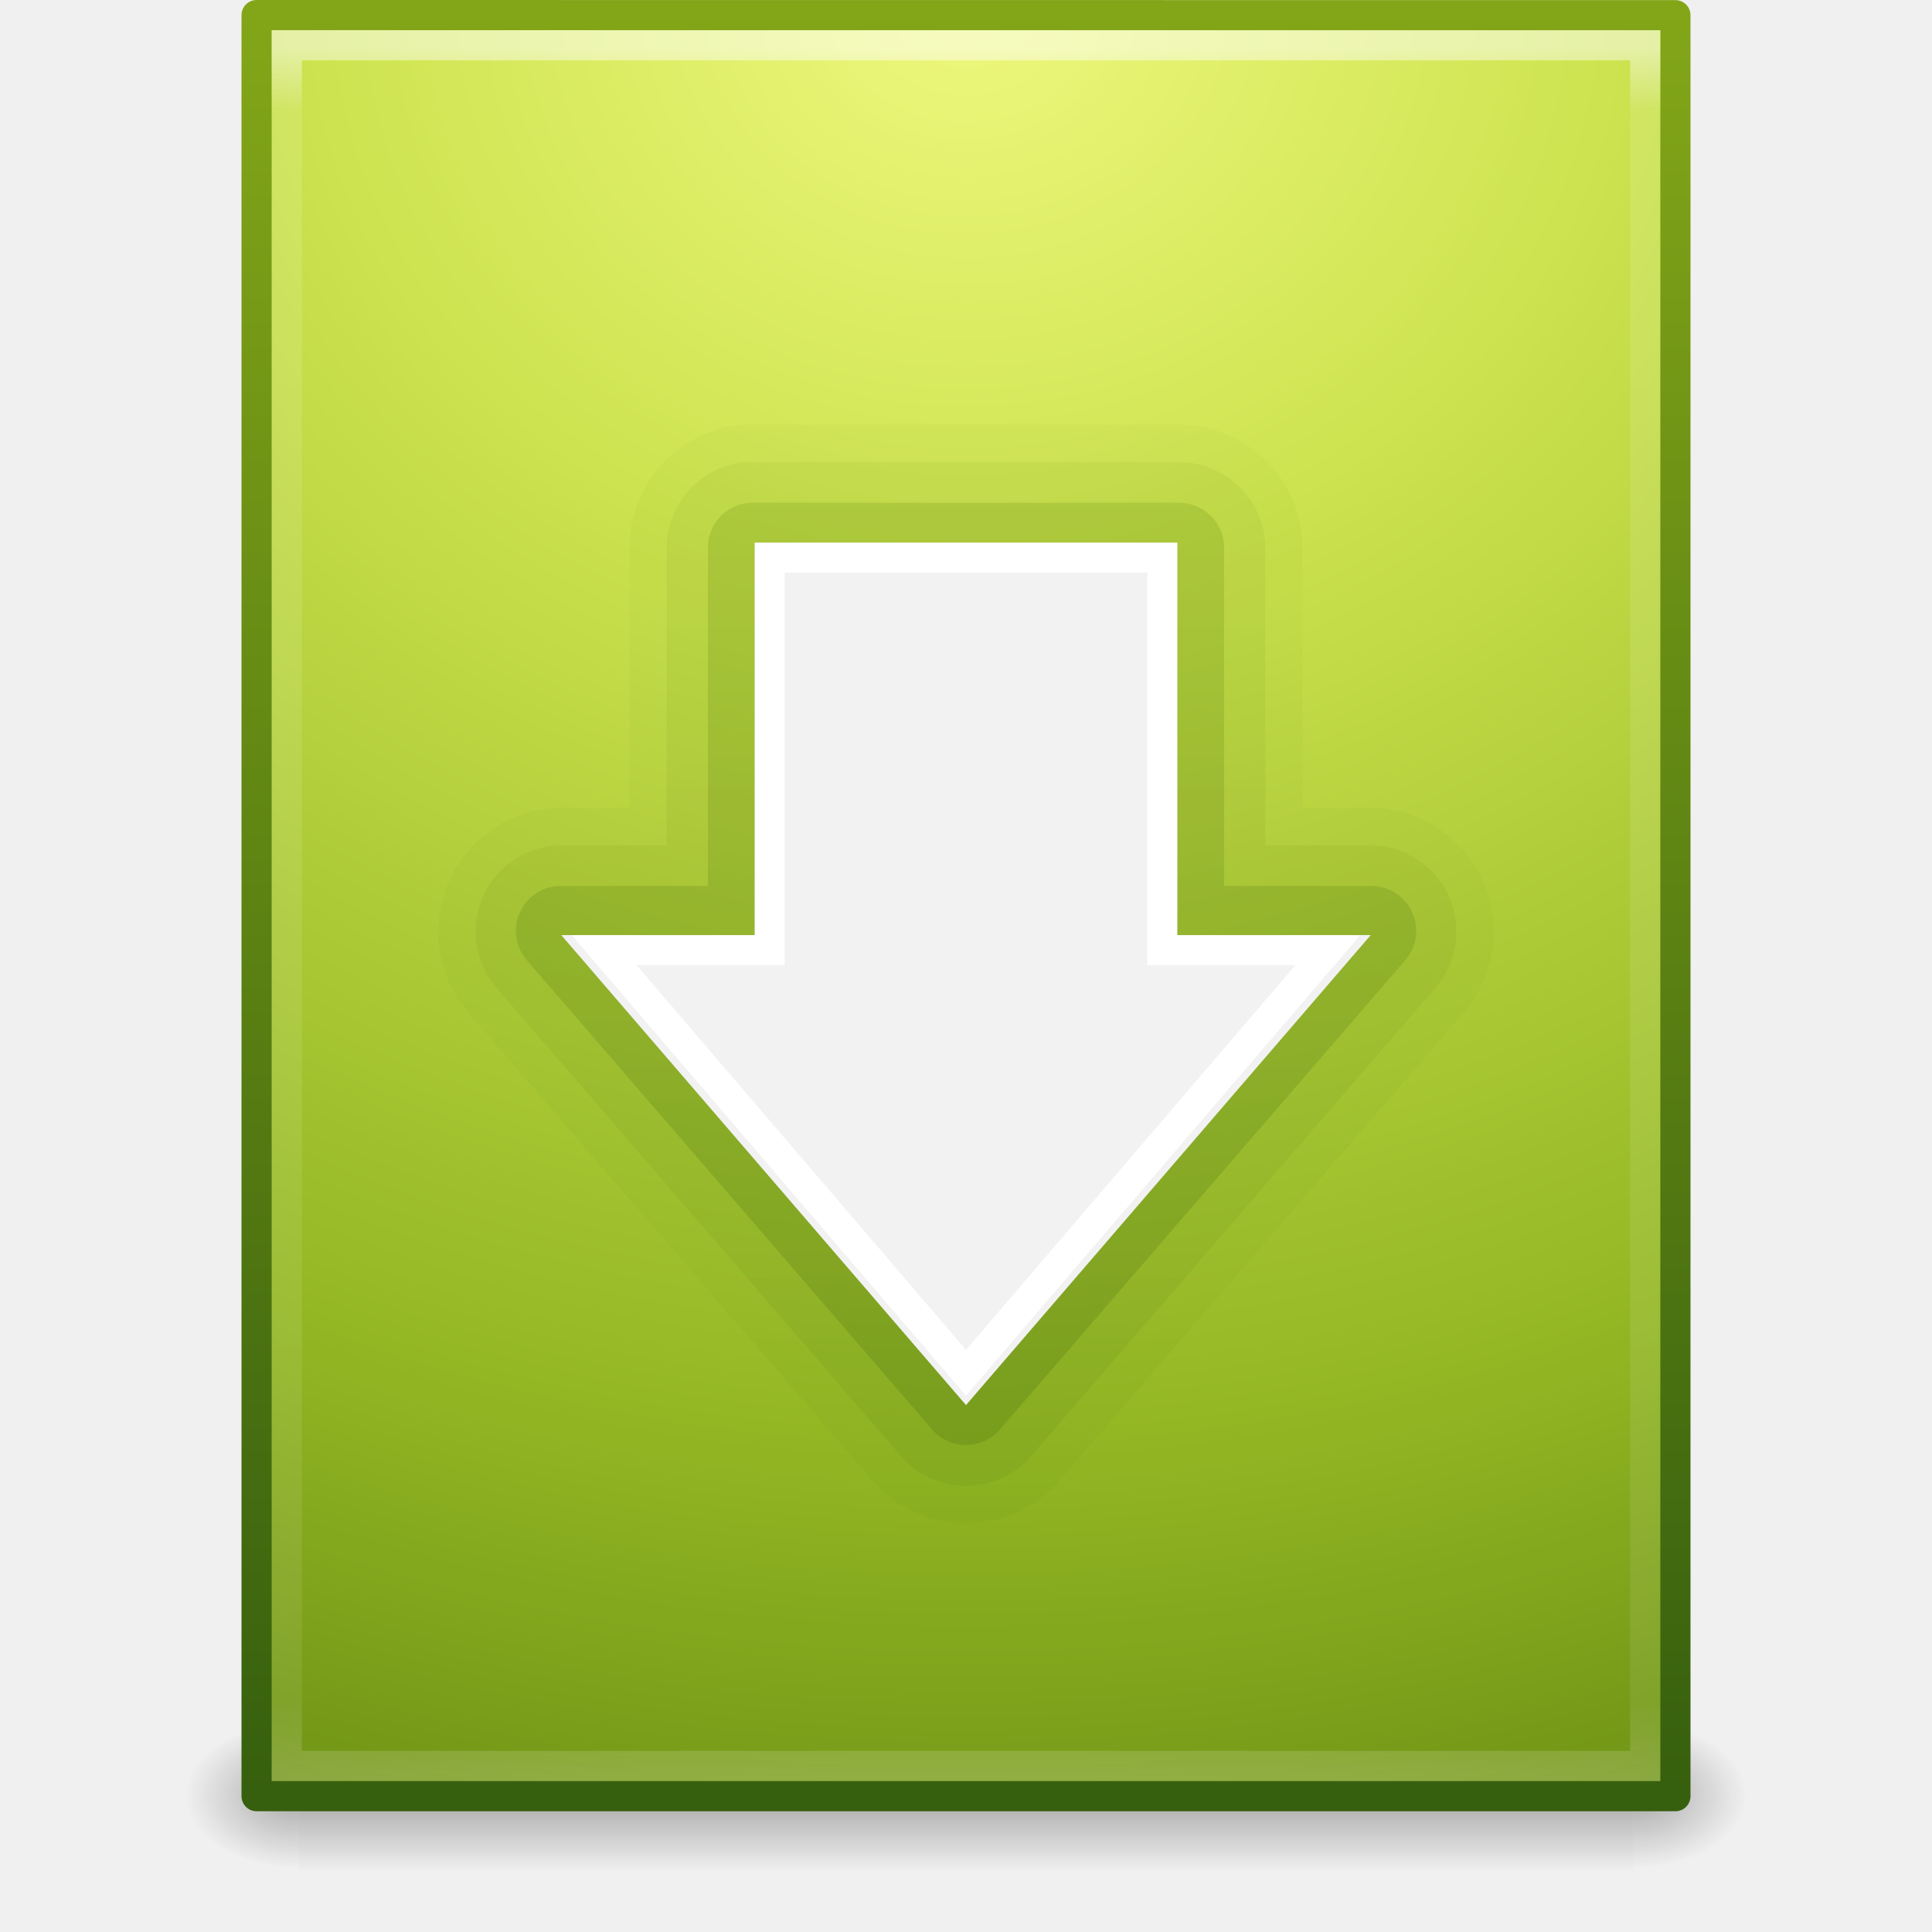
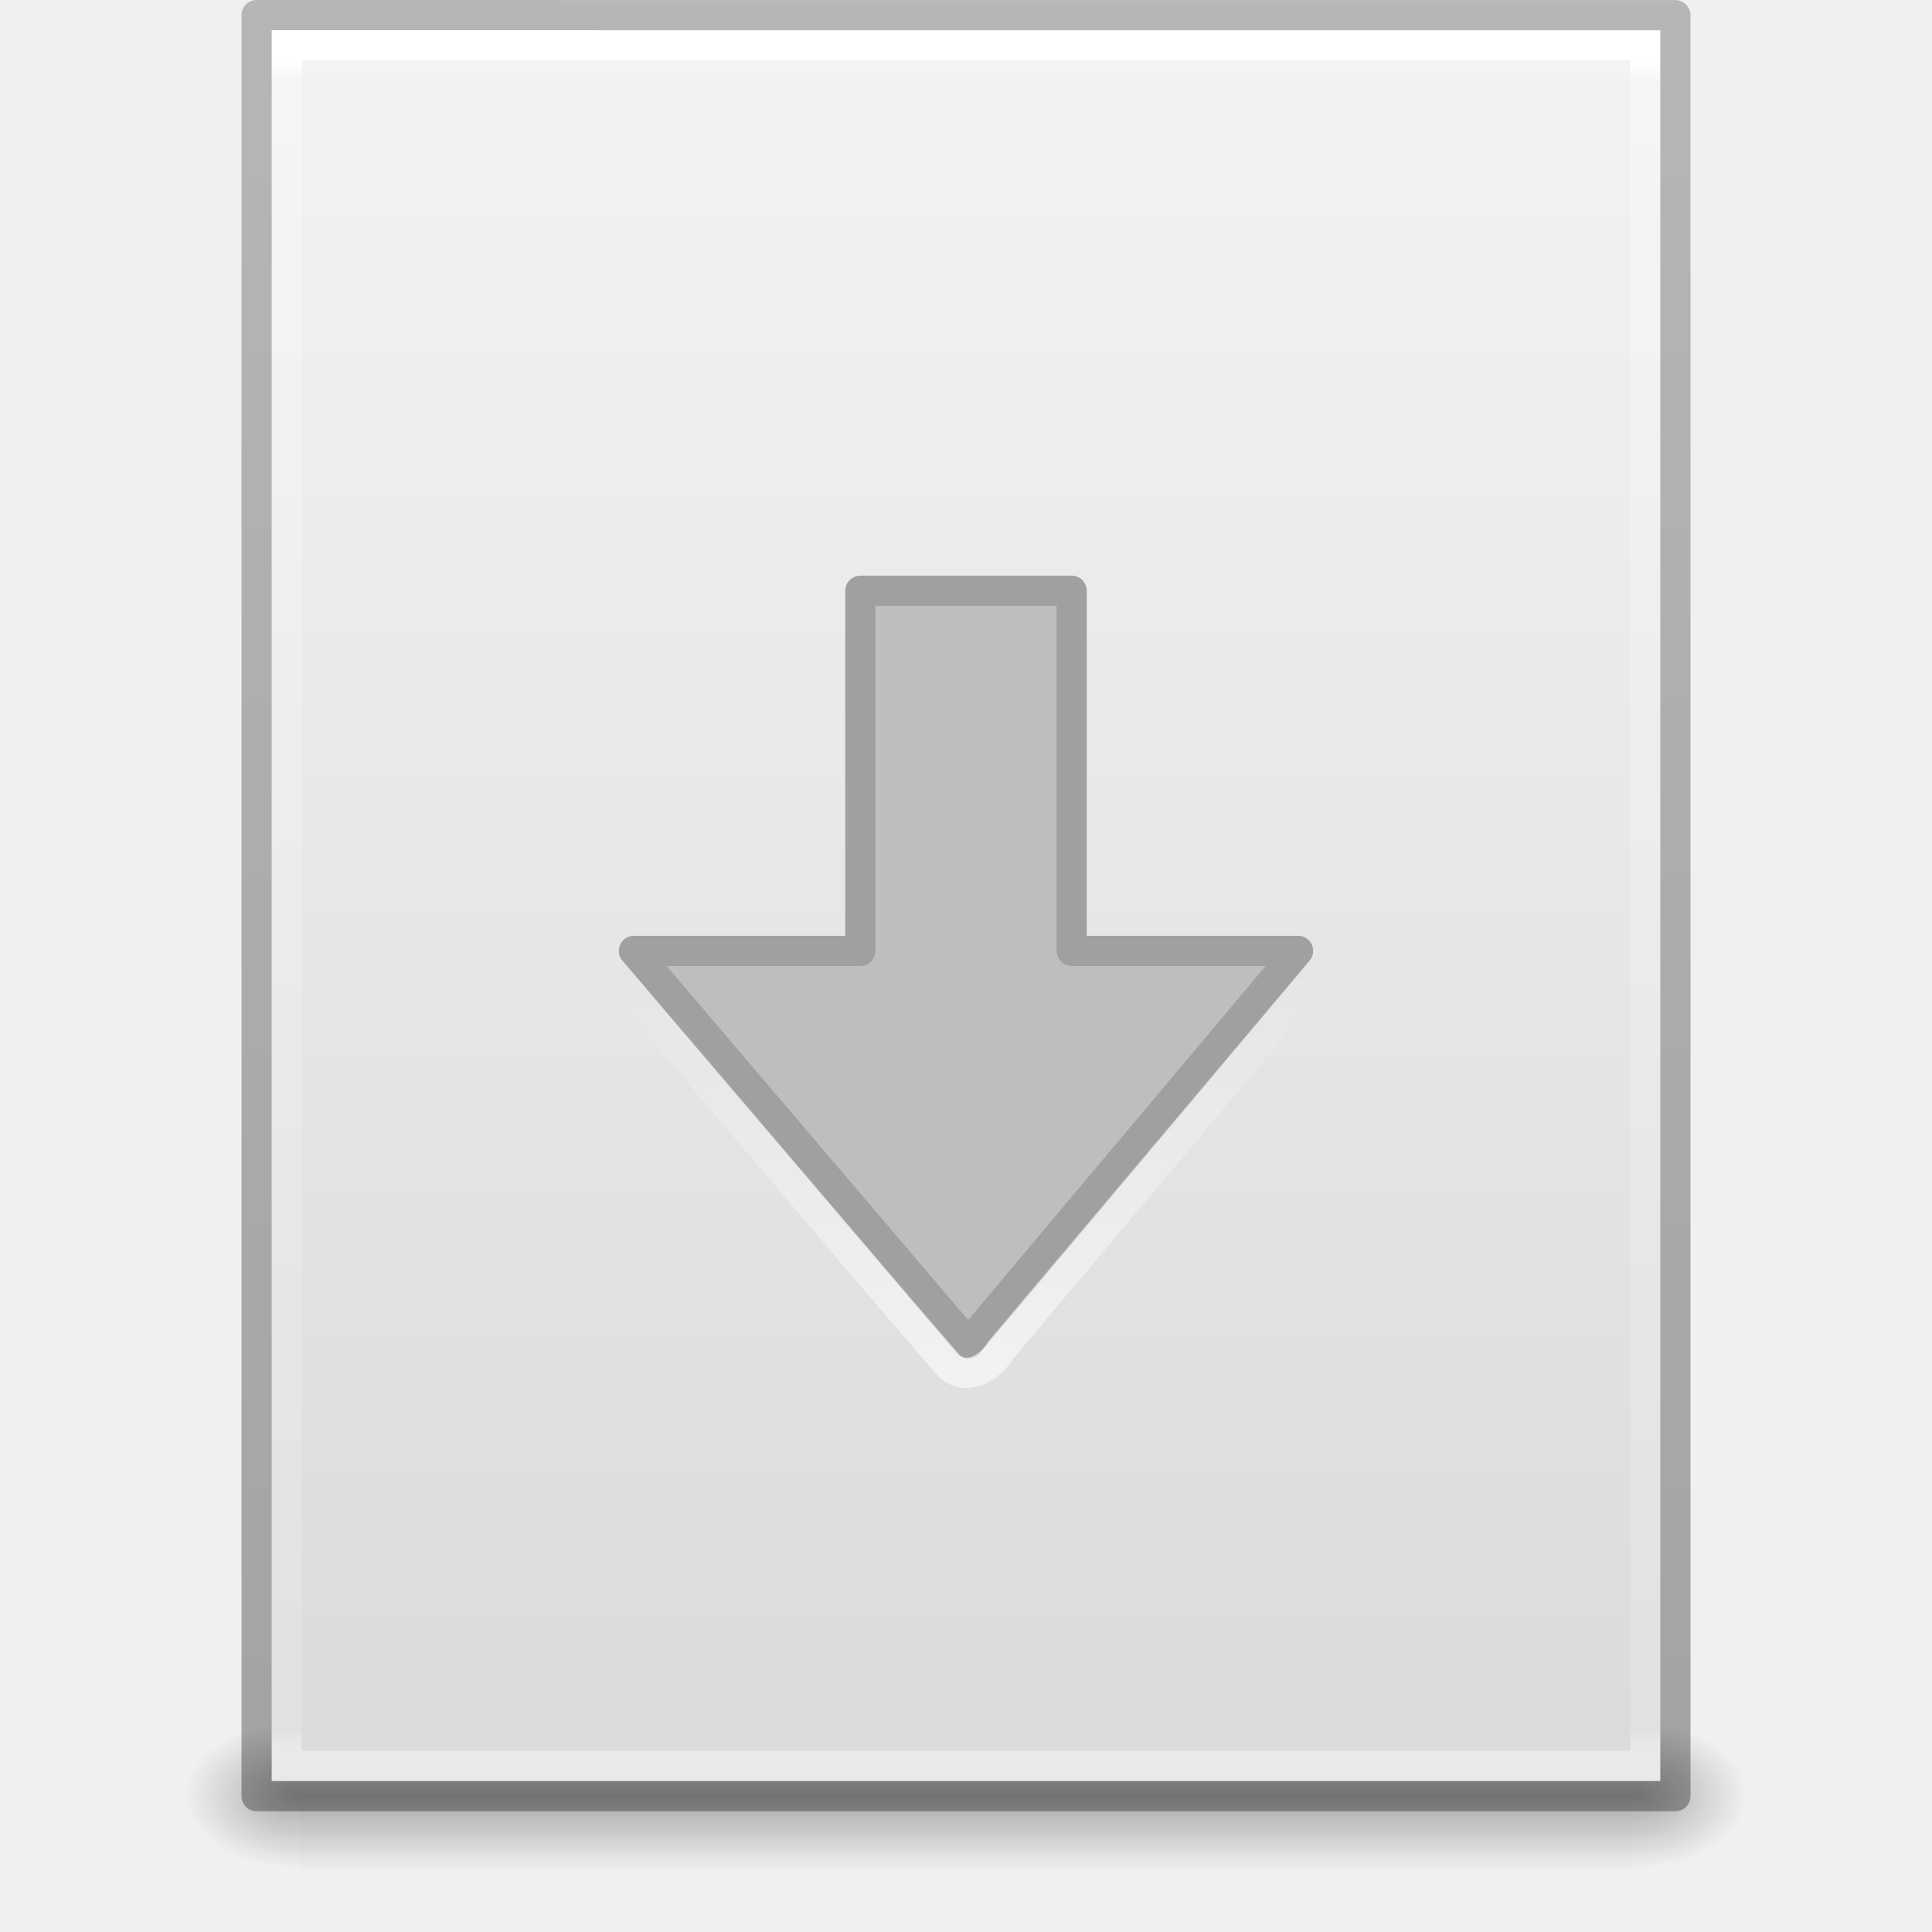
- <svg xmlns="http://www.w3.org/2000/svg" xmlns:xlink="http://www.w3.org/1999/xlink" version="1.1" width="64" height="64" id="svg7207">
-   <defs id="defs7209">
-     <linearGradient x1="25.076" y1="45.915" x2="25.076" y2="6.443" id="linearGradient3838" xlink:href="#linearGradient2490-3" gradientUnits="userSpaceOnUse" />
-     <linearGradient id="linearGradient2490-3">
-       <stop id="stop2492-3" style="stop-color:#365f0e;stop-opacity:1" offset="0" />
-       <stop id="stop2494-8" style="stop-color:#84a718;stop-opacity:1" offset="1" />
+ <svg xmlns="http://www.w3.org/2000/svg" xmlns:xlink="http://www.w3.org/1999/xlink" version="1.1" width="64" height="64" id="svg3143">
+   <defs id="defs3145">
+     <linearGradient x1="11.704" y1="21.465" x2="11.704" y2="7.465" id="linearGradient3086" xlink:href="#linearGradient4299-652-5-2" gradientUnits="userSpaceOnUse" gradientTransform="translate(16.22387,24.53486)" />
+     <linearGradient id="linearGradient4299-652-5-2">
+       <stop id="stop3618-8-5" style="stop-color:#ffffff;stop-opacity:1" offset="0" />
+       <stop id="stop3620-9-7" style="stop-color:#ffffff;stop-opacity:0" offset="1" />
    </linearGradient>
-     <linearGradient x1="25.076" y1="45.915" x2="25.076" y2="6.443" id="linearGradient3840" xlink:href="#linearGradient2490-3-7" gradientUnits="userSpaceOnUse" />
-     <linearGradient id="linearGradient2490-3-7">
-       <stop id="stop2492-3-7" style="stop-color:#365f0e;stop-opacity:1" offset="0" />
-       <stop id="stop2494-8-5" style="stop-color:#84a718;stop-opacity:1" offset="1" />
-     </linearGradient>
-     <linearGradient x1="25.076" y1="45.915" x2="25.076" y2="6.443" id="linearGradient3842" xlink:href="#linearGradient2490-3-1" gradientUnits="userSpaceOnUse" />
-     <linearGradient id="linearGradient2490-3-1">
-       <stop id="stop2492-3-3" style="stop-color:#365f0e;stop-opacity:1" offset="0" />
-       <stop id="stop2494-8-0" style="stop-color:#84a718;stop-opacity:1" offset="1" />
-     </linearGradient>
-     <linearGradient x1="24" y1="5.564" x2="24" y2="43" id="linearGradient3093" xlink:href="#linearGradient3977-4" gradientUnits="userSpaceOnUse" gradientTransform="matrix(1.216216,0,0,1.540538,2.810818,-6.97295)" />
-     <linearGradient id="linearGradient3977-4">
-       <stop id="stop3979-7" style="stop-color:#ffffff;stop-opacity:1" offset="0" />
-       <stop id="stop3981-6" style="stop-color:#ffffff;stop-opacity:0.235" offset="0.036" />
-       <stop id="stop3983-5" style="stop-color:#ffffff;stop-opacity:0.157" offset="0.951" />
-       <stop id="stop3985-6" style="stop-color:#ffffff;stop-opacity:0.392" offset="1" />
-     </linearGradient>
-     <radialGradient cx="12.467" cy="9.473" r="18" fx="12.467" fy="9.473" id="radialGradient6182-0" xlink:href="#linearGradient3242-7-2-6" gradientUnits="userSpaceOnUse" gradientTransform="matrix(-2.0120302e-8,4.005542,-4.558388,-2.2897313e-8,75.17994,-49.93741)" />
-     <linearGradient id="linearGradient3242-7-2-6">
-       <stop id="stop3244-5-9-8" style="stop-color:#eef87e;stop-opacity:1" offset="0" />
-       <stop id="stop3246-9-9-9" style="stop-color:#cde34f;stop-opacity:1" offset="0.262" />
-       <stop id="stop3248-7-6-2" style="stop-color:#93b723;stop-opacity:1" offset="0.661" />
-       <stop id="stop3250-8-0-6" style="stop-color:#5a7e0d;stop-opacity:1" offset="1" />
-     </linearGradient>
-     <linearGradient x1="-51.786" y1="53.624" x2="-51.786" y2="2.906" id="linearGradient6184-6" xlink:href="#linearGradient2490-3-76-4" gradientUnits="userSpaceOnUse" gradientTransform="matrix(1.084352,0,0,1.199737,79.55084,-4.1628)" />
-     <linearGradient id="linearGradient2490-3-76-4">
-       <stop id="stop2492-3-1-9" style="stop-color:#365f0e;stop-opacity:1" offset="0" />
-       <stop id="stop2494-8-3-5" style="stop-color:#84a718;stop-opacity:1" offset="1" />
-     </linearGradient>
-     <radialGradient cx="605.714" cy="486.648" r="117.143" fx="605.714" fy="486.648" id="radialGradient3153" xlink:href="#linearGradient5060" gradientUnits="userSpaceOnUse" gradientTransform="matrix(0.03132633,0,0,0.02058823,35.22086,49.45142)" />
-     <linearGradient id="linearGradient5060">
-       <stop id="stop5062" style="stop-color:#000000;stop-opacity:1" offset="0" />
-       <stop id="stop5064" style="stop-color:#000000;stop-opacity:0" offset="1" />
-     </linearGradient>
-     <radialGradient cx="605.714" cy="486.648" r="117.143" fx="605.714" fy="486.648" id="radialGradient3156" xlink:href="#linearGradient5060" gradientUnits="userSpaceOnUse" gradientTransform="matrix(-0.03132632,0,0,0.02058823,28.77914,49.45142)" />
+     <linearGradient x1="302.857" y1="366.648" x2="302.857" y2="609.505" id="linearGradient3842" xlink:href="#linearGradient5048" gradientUnits="userSpaceOnUse" gradientTransform="matrix(0.09153846,0,0,0.02058823,-1.084616,49.45142)" />
    <linearGradient id="linearGradient5048">
      <stop id="stop5050" style="stop-color:#000000;stop-opacity:0" offset="0" />
      <stop id="stop5056" style="stop-color:#000000;stop-opacity:1" offset="0.5" />
      <stop id="stop5052" style="stop-color:#000000;stop-opacity:0" offset="1" />
    </linearGradient>
-     <linearGradient x1="302.857" y1="366.648" x2="302.857" y2="609.505" id="linearGradient7205" xlink:href="#linearGradient5048" gradientUnits="userSpaceOnUse" gradientTransform="matrix(0.09153846,0,0,0.02058823,-1.084616,49.45142)" />
+     <radialGradient cx="605.714" cy="486.648" r="117.143" fx="605.714" fy="486.648" id="radialGradient3156" xlink:href="#linearGradient5060" gradientUnits="userSpaceOnUse" gradientTransform="matrix(-0.03132632,0,0,0.02058823,28.77914,49.45142)" />
+     <linearGradient id="linearGradient5060">
+       <stop id="stop5062" style="stop-color:#000000;stop-opacity:1" offset="0" />
+       <stop id="stop5064" style="stop-color:#000000;stop-opacity:0" offset="1" />
+     </linearGradient>
+     <radialGradient cx="605.714" cy="486.648" r="117.143" fx="605.714" fy="486.648" id="radialGradient3153" xlink:href="#linearGradient5060" gradientUnits="userSpaceOnUse" gradientTransform="matrix(0.03132633,0,0,0.02058823,35.22086,49.45142)" />
+     <linearGradient x1="25.132" y1="0.985" x2="25.132" y2="47.013" id="linearGradient3096" xlink:href="#linearGradient3600-9" gradientUnits="userSpaceOnUse" gradientTransform="matrix(1.314283,0,0,1.260239,0.4572141,-2.17932)" />
+     <linearGradient id="linearGradient3600-9">
+       <stop id="stop3602-3" style="stop-color:#f4f4f4;stop-opacity:1" offset="0" />
+       <stop id="stop3604-7" style="stop-color:#dbdbdb;stop-opacity:1" offset="1" />
+     </linearGradient>
+     <linearGradient x1="24" y1="5.864" x2="24" y2="42.1" id="linearGradient3093" xlink:href="#linearGradient3977-4" gradientUnits="userSpaceOnUse" gradientTransform="matrix(1.216216,0,0,1.540538,2.810818,-6.97295)" />
+     <linearGradient id="linearGradient3977-4">
+       <stop id="stop3979-7" style="stop-color:#ffffff;stop-opacity:1" offset="0" />
+       <stop id="stop3981-6" style="stop-color:#ffffff;stop-opacity:0.235" offset="0.012" />
+       <stop id="stop3983-5" style="stop-color:#ffffff;stop-opacity:0.157" offset="0.988" />
+       <stop id="stop3985-6" style="stop-color:#ffffff;stop-opacity:0.392" offset="1" />
+     </linearGradient>
+     <linearGradient id="linearGradient3104-6">
+       <stop id="stop3106-3" style="stop-color:#000000;stop-opacity:0.318" offset="0" />
+       <stop id="stop3108-9" style="stop-color:#000000;stop-opacity:0.24" offset="1" />
+     </linearGradient>
+     <linearGradient x1="-51.786" y1="50.786" x2="-51.786" y2="2.906" id="linearGradient3141" xlink:href="#linearGradient3104-6" gradientUnits="userSpaceOnUse" gradientTransform="matrix(1.084352,0,0,1.199737,79.55086,-4.16286)" />
  </defs>
  <g id="layer1">
-     <rect width="44.2" height="5" x="9.9" y="57" id="rect2879" style="opacity:0.3;fill:url(#linearGradient7205);fill-opacity:1;fill-rule:nonzero;stroke:none;stroke-width:1;marker:none;visibility:visible;display:inline;overflow:visible" />
-     <path d="m 9.9,57 c 0,0 0,5 0,5 -1.613,0.01 -3.9,-1.12 -3.9,-2.5 0,-1.38 1.8,-2.499 3.9,-2.499 z" id="path2881" style="opacity:0.3;fill:url(#radialGradient3156);fill-opacity:1;fill-rule:nonzero;stroke:none;stroke-width:1;marker:none;visibility:visible;display:inline;overflow:visible" />
-     <path d="m 54.1,57 c 0,0 0,5 0,5 C 55.713,62.01 58,60.88 58,59.5 c 0,-1.38 -1.8,-2.499 -3.9,-2.499 z" id="path2883" style="opacity:0.3;fill:url(#radialGradient3153);fill-opacity:1;fill-rule:nonzero;stroke:none;stroke-width:1;marker:none;visibility:visible;display:inline;overflow:visible" />
-     <path d="m 8.5,0.5 c 10.77,0 47,0.004 47,0.004 l 5.6e-5,58.996 c 0,0 -31.333,0 -47,0 0,-19.667 0,-39.333 0,-59 z" id="path4160-6" style="color:#000000;fill:url(#radialGradient6182-0);fill-opacity:1;fill-rule:nonzero;stroke:url(#linearGradient6184-6);stroke-width:1;stroke-linecap:butt;stroke-linejoin:round;stroke-miterlimit:4;stroke-opacity:1;stroke-dasharray:none;stroke-dashoffset:0;marker:none;visibility:visible;display:inline;overflow:visible;enable-background:accumulate" />
-     <path d="m 54.5,58.5 -45,0 0,-57 45,0 z" id="rect6741-1-8" style="opacity:0.5;fill:none;stroke:url(#linearGradient3093);stroke-width:1;stroke-linecap:round;stroke-linejoin:miter;stroke-miterlimit:4;stroke-opacity:1;stroke-dasharray:none;stroke-dashoffset:0" />
-     <path d="M 18.719,14.094 A 2.909,2.909 0 0 0 16.094,17 l 0,6.094 -1.594,0 a 2.909,2.909 0 0 0 -2.188,4.812 l 9.5,11 a 2.909,2.909 0 0 0 4.375,0 l 9.5,-11 A 2.909,2.909 0 0 0 33.5,23.094 l -1.594,0 0,-6.094 A 2.909,2.909 0 0 0 29,14.094 l -10,0 a 2.909,2.909 0 0 0 -0.281,0 z" transform="matrix(1.410256,0,0,1.410256,-1.846154,-5.80882)" id="path3932-8-3" style="opacity:0.05;color:#000000;fill:url(#linearGradient3842);fill-opacity:1;fill-rule:nonzero;stroke:none;stroke-width:0.985;marker:none;visibility:visible;display:inline;overflow:visible;enable-background:accumulate" />
-     <path d="M 18.812,14.969 A 2.026,2.026 0 0 0 16.969,17 l 0,6.969 -2.469,0 a 2.026,2.026 0 0 0 -1.531,3.344 l 9.5,11 a 2.026,2.026 0 0 0 3.062,0 l 9.5,-11 A 2.026,2.026 0 0 0 33.5,23.969 l -2.469,0 0,-6.969 A 2.026,2.026 0 0 0 29,14.969 l -10,0 a 2.026,2.026 0 0 0 -0.188,0 z" transform="matrix(1.410256,0,0,1.410256,-1.846154,-5.80206)" id="path3932-8" style="opacity:0.1;color:#000000;fill:url(#linearGradient3840);fill-opacity:1;fill-rule:nonzero;stroke:none;stroke-width:0.985;marker:none;visibility:visible;display:inline;overflow:visible;enable-background:accumulate" />
-     <path d="M 18.906,15.938 A 1.055,1.055 0 0 0 17.938,17 l 0,7.938 -3.438,0 a 1.055,1.055 0 0 0 -0.812,1.75 l 9.5,11 a 1.055,1.055 0 0 0 1.625,0 l 9.5,-11 A 1.055,1.055 0 0 0 33.5,24.938 l -3.438,0 0,-7.938 A 1.055,1.055 0 0 0 29,15.938 l -10,0 a 1.055,1.055 0 0 0 -0.094,0 z" transform="matrix(1.410256,0,0,1.410256,-1.846154,-5.82162)" id="path3932" style="opacity:0.25;fill:url(#linearGradient3838);fill-opacity:1;fill-rule:nonzero;stroke:none;stroke-width:0.985;marker:none;visibility:visible;display:inline;overflow:visible" />
-     <g transform="translate(85.69497,3.50021)" id="g3834">
-       <path d="m -40.287,27.475 -13.408,15.57 -13.408,-15.57 6.408,0 0,-13 14,0 0,13 6.408,0 z" id="path3288" style="fill:#f2f2f2;fill-opacity:1;fill-rule:nonzero;stroke:none;stroke-width:0.985;marker:none;visibility:visible;display:inline;overflow:visible" />
-       <path d="m -41.708,27.975 -11.987,14 -11.987,-14 5.487,0 0,-13 13,0 0,13 5.487,0 z" id="path3288-2" style="fill:none;stroke:#ffffff;stroke-width:0.985;stroke-opacity:1;marker:none;visibility:visible;display:inline;overflow:visible" />
+     <g id="layer1-3">
+       <rect width="44.2" height="5" x="9.9" y="57" id="rect2879" style="opacity:0.3;fill:url(#linearGradient3842);fill-opacity:1;fill-rule:nonzero;stroke:none;stroke-width:1;marker:none;visibility:visible;display:inline;overflow:visible" />
+       <path d="m 9.9,57 c 0,0 0,5 0,5 -1.613,0.01 -3.9,-1.12 -3.9,-2.5 0,-1.38 1.8,-2.499 3.9,-2.499 z" id="path2881" style="opacity:0.3;fill:url(#radialGradient3156);fill-opacity:1;fill-rule:nonzero;stroke:none;stroke-width:1;marker:none;visibility:visible;display:inline;overflow:visible" />
+       <path d="m 54.1,57 c 0,0 0,5 0,5 C 55.713,62.01 58,60.88 58,59.5 c 0,-1.38 -1.8,-2.499 -3.9,-2.499 z" id="path2883" style="opacity:0.3;fill:url(#radialGradient3153);fill-opacity:1;fill-rule:nonzero;stroke:none;stroke-width:1;marker:none;visibility:visible;display:inline;overflow:visible" />
+       <path d="m 9,1 c 10.541,0 46,0.004 46,0.004 L 55,59 c 0,0 -30.667,0 -46,0 0,-19.333 0,-38.666 0,-58 z" id="path4160-6" style="fill:url(#linearGradient3096);fill-opacity:1;stroke:none;display:inline" />
+       <path d="m 54.5,58.5 -45,0 0,-57 45,0 z" id="rect6741-1-8" style="fill:none;stroke:url(#linearGradient3093);stroke-width:1;stroke-linecap:round;stroke-linejoin:miter;stroke-miterlimit:4;stroke-opacity:1;stroke-dasharray:none;stroke-dashoffset:0" />
+       <path d="m 8.5,0.5 c 10.77,0 47,0.004 47,0.004 l 4.9e-5,58.996 c 0,0 -31.333,0 -47,0 0,-19.667 0,-39.333 0,-59 z" id="path4160-6-1" style="fill:none;stroke:url(#linearGradient3141);stroke-width:1;stroke-linecap:butt;stroke-linejoin:round;stroke-miterlimit:4;stroke-opacity:1;stroke-dasharray:none;stroke-dashoffset:0;display:inline" />
    </g>
+     <path d="M 43,31.5 32.074,44.5 21,31.5 l 7.5,0 0,-11.931 7,0 0,11.931 z" id="path3288-2-2" style="color:#000000;fill:#bebebe;fill-opacity:1;fill-rule:nonzero;stroke:#a0a0a0;stroke-width:1;stroke-linecap:round;stroke-linejoin:round;stroke-miterlimit:4;stroke-opacity:1;stroke-dasharray:none;stroke-dashoffset:0;marker:none;visibility:visible;display:inline;overflow:visible;enable-background:accumulate" />
+     <path d="m 20.806,30.552 c -0.846,0.148 -1.016,1.314 -0.362,1.8 3.674,4.299 7.313,8.63 11.008,12.909 0.6,0.507 1.362,0.034 1.698,-0.537 3.551,-4.227 7.116,-8.444 10.658,-12.678 0.503,-0.698 -0.216,-1.687 -1.032,-1.515 z" id="path3050" style="opacity:0.6;color:#000000;fill:none;stroke:url(#linearGradient3086);stroke-width:1;stroke-linecap:round;stroke-linejoin:miter;stroke-miterlimit:4;stroke-opacity:1;stroke-dasharray:none;stroke-dashoffset:0;marker:none;visibility:visible;display:inline;overflow:visible;enable-background:accumulate" />
  </g>
</svg>
